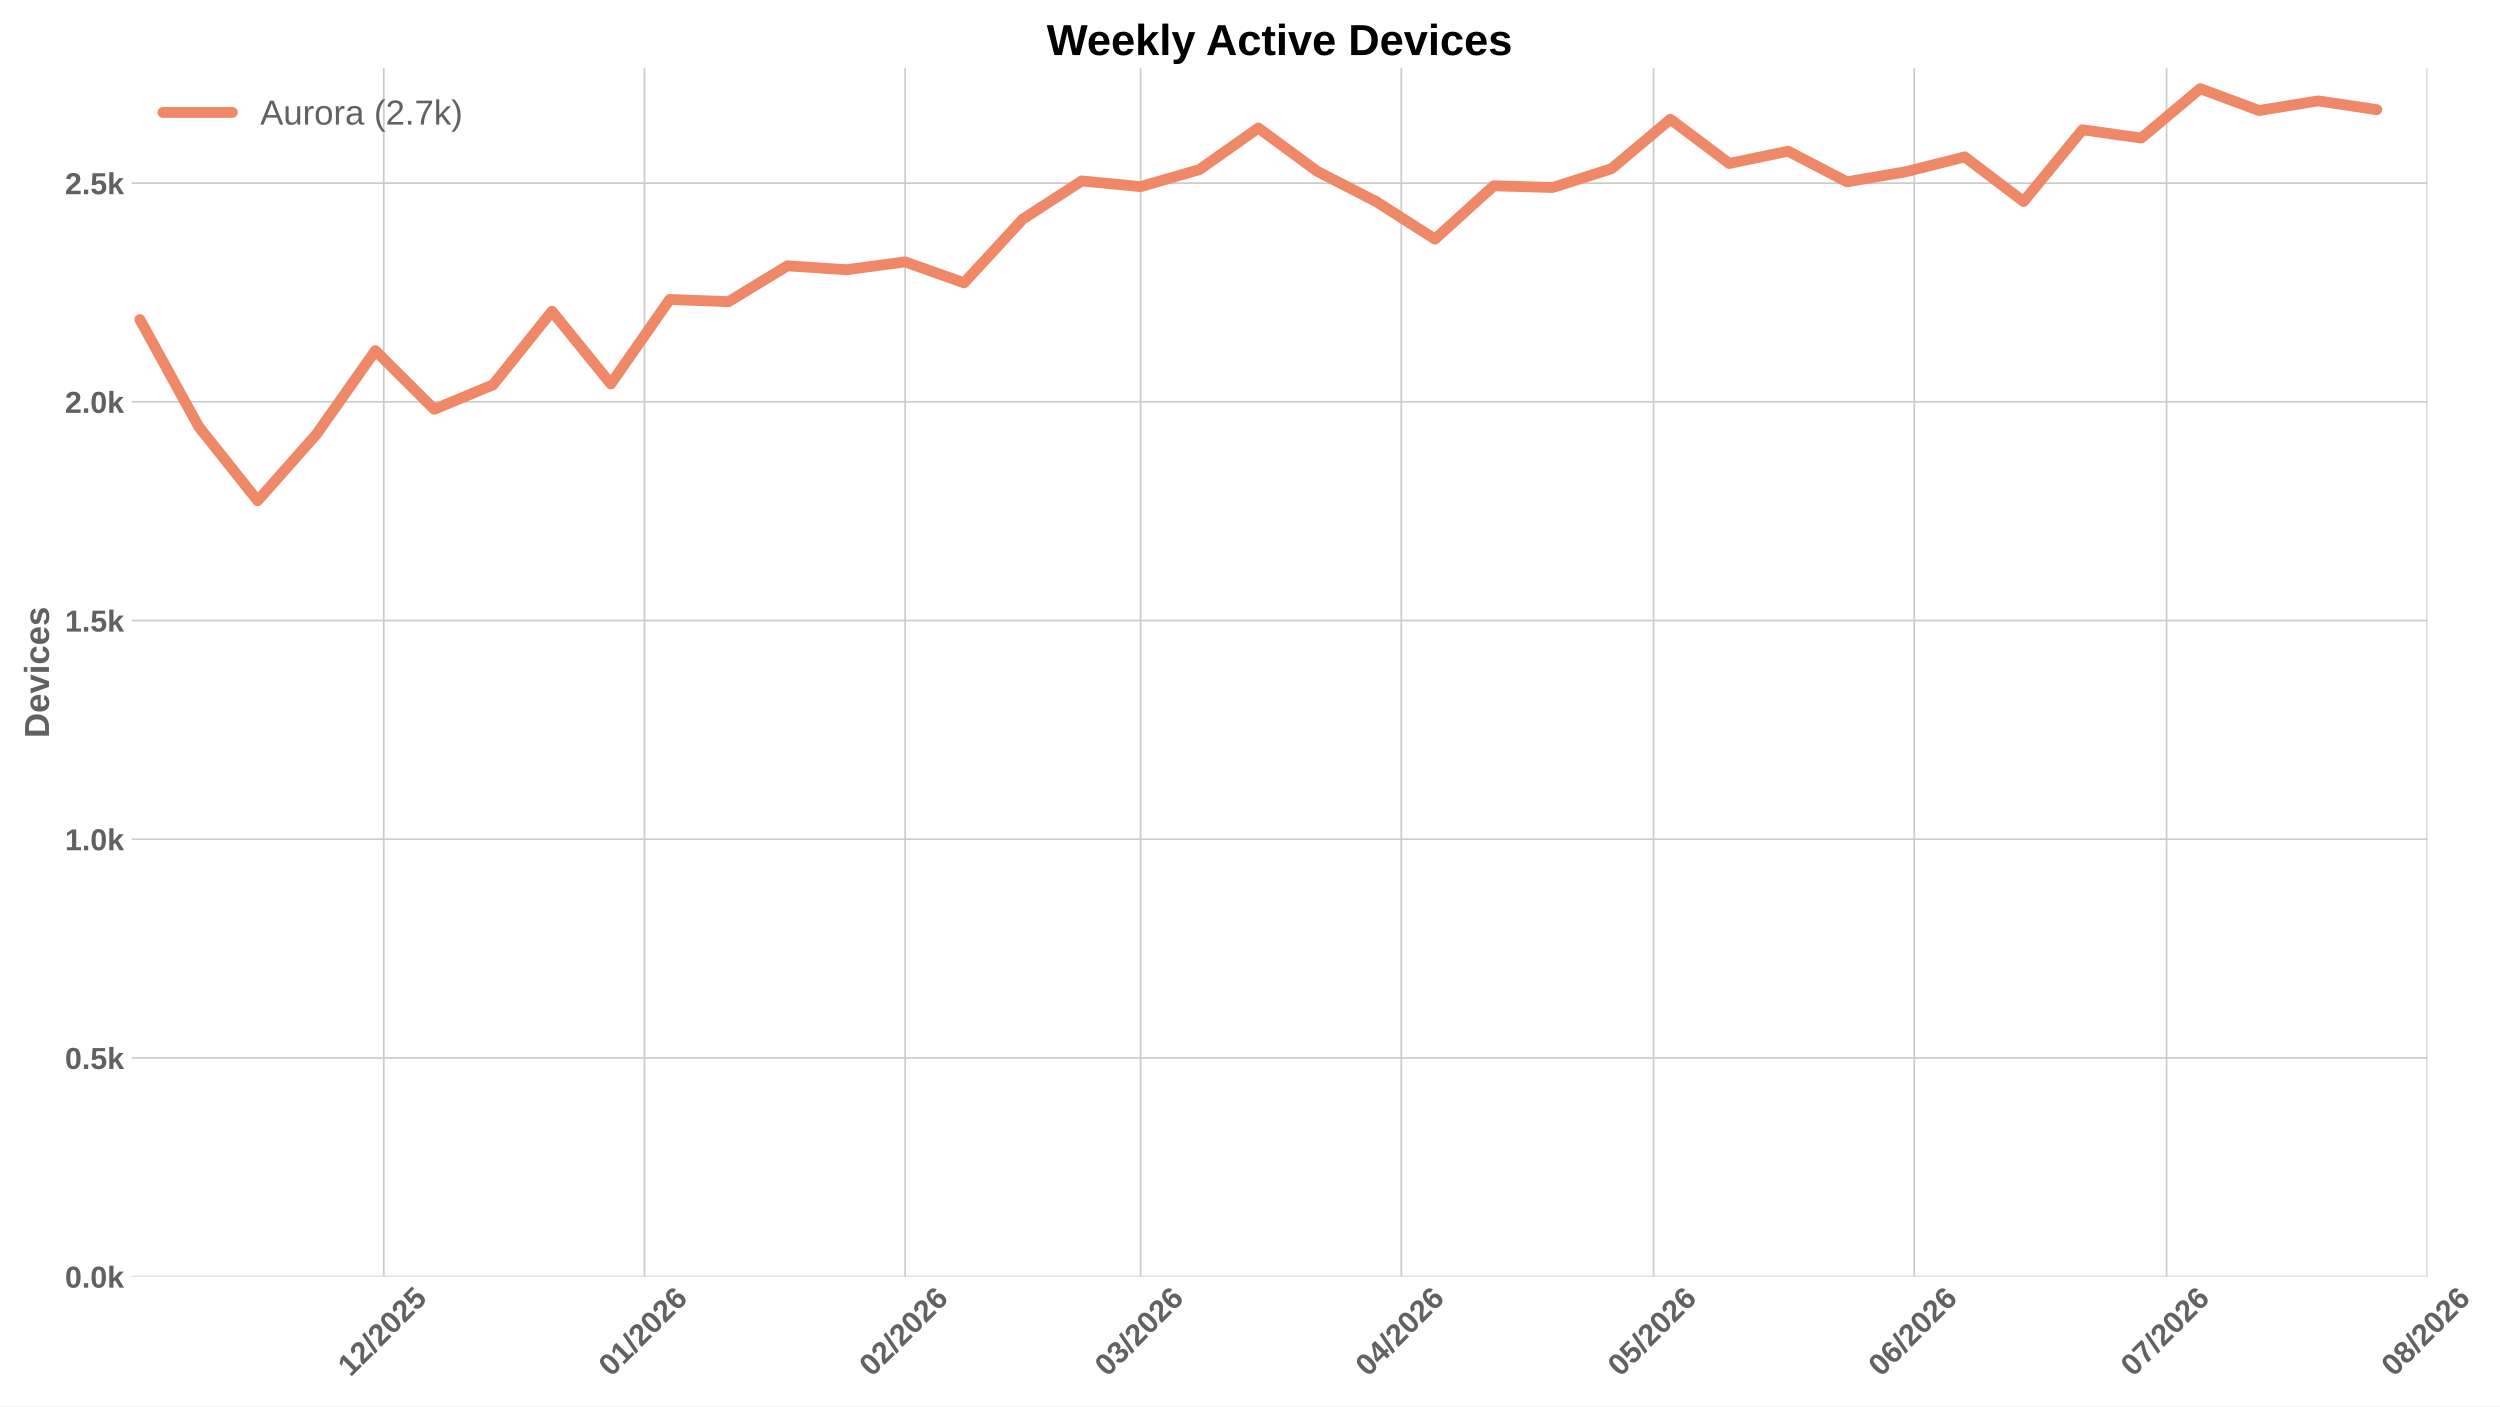
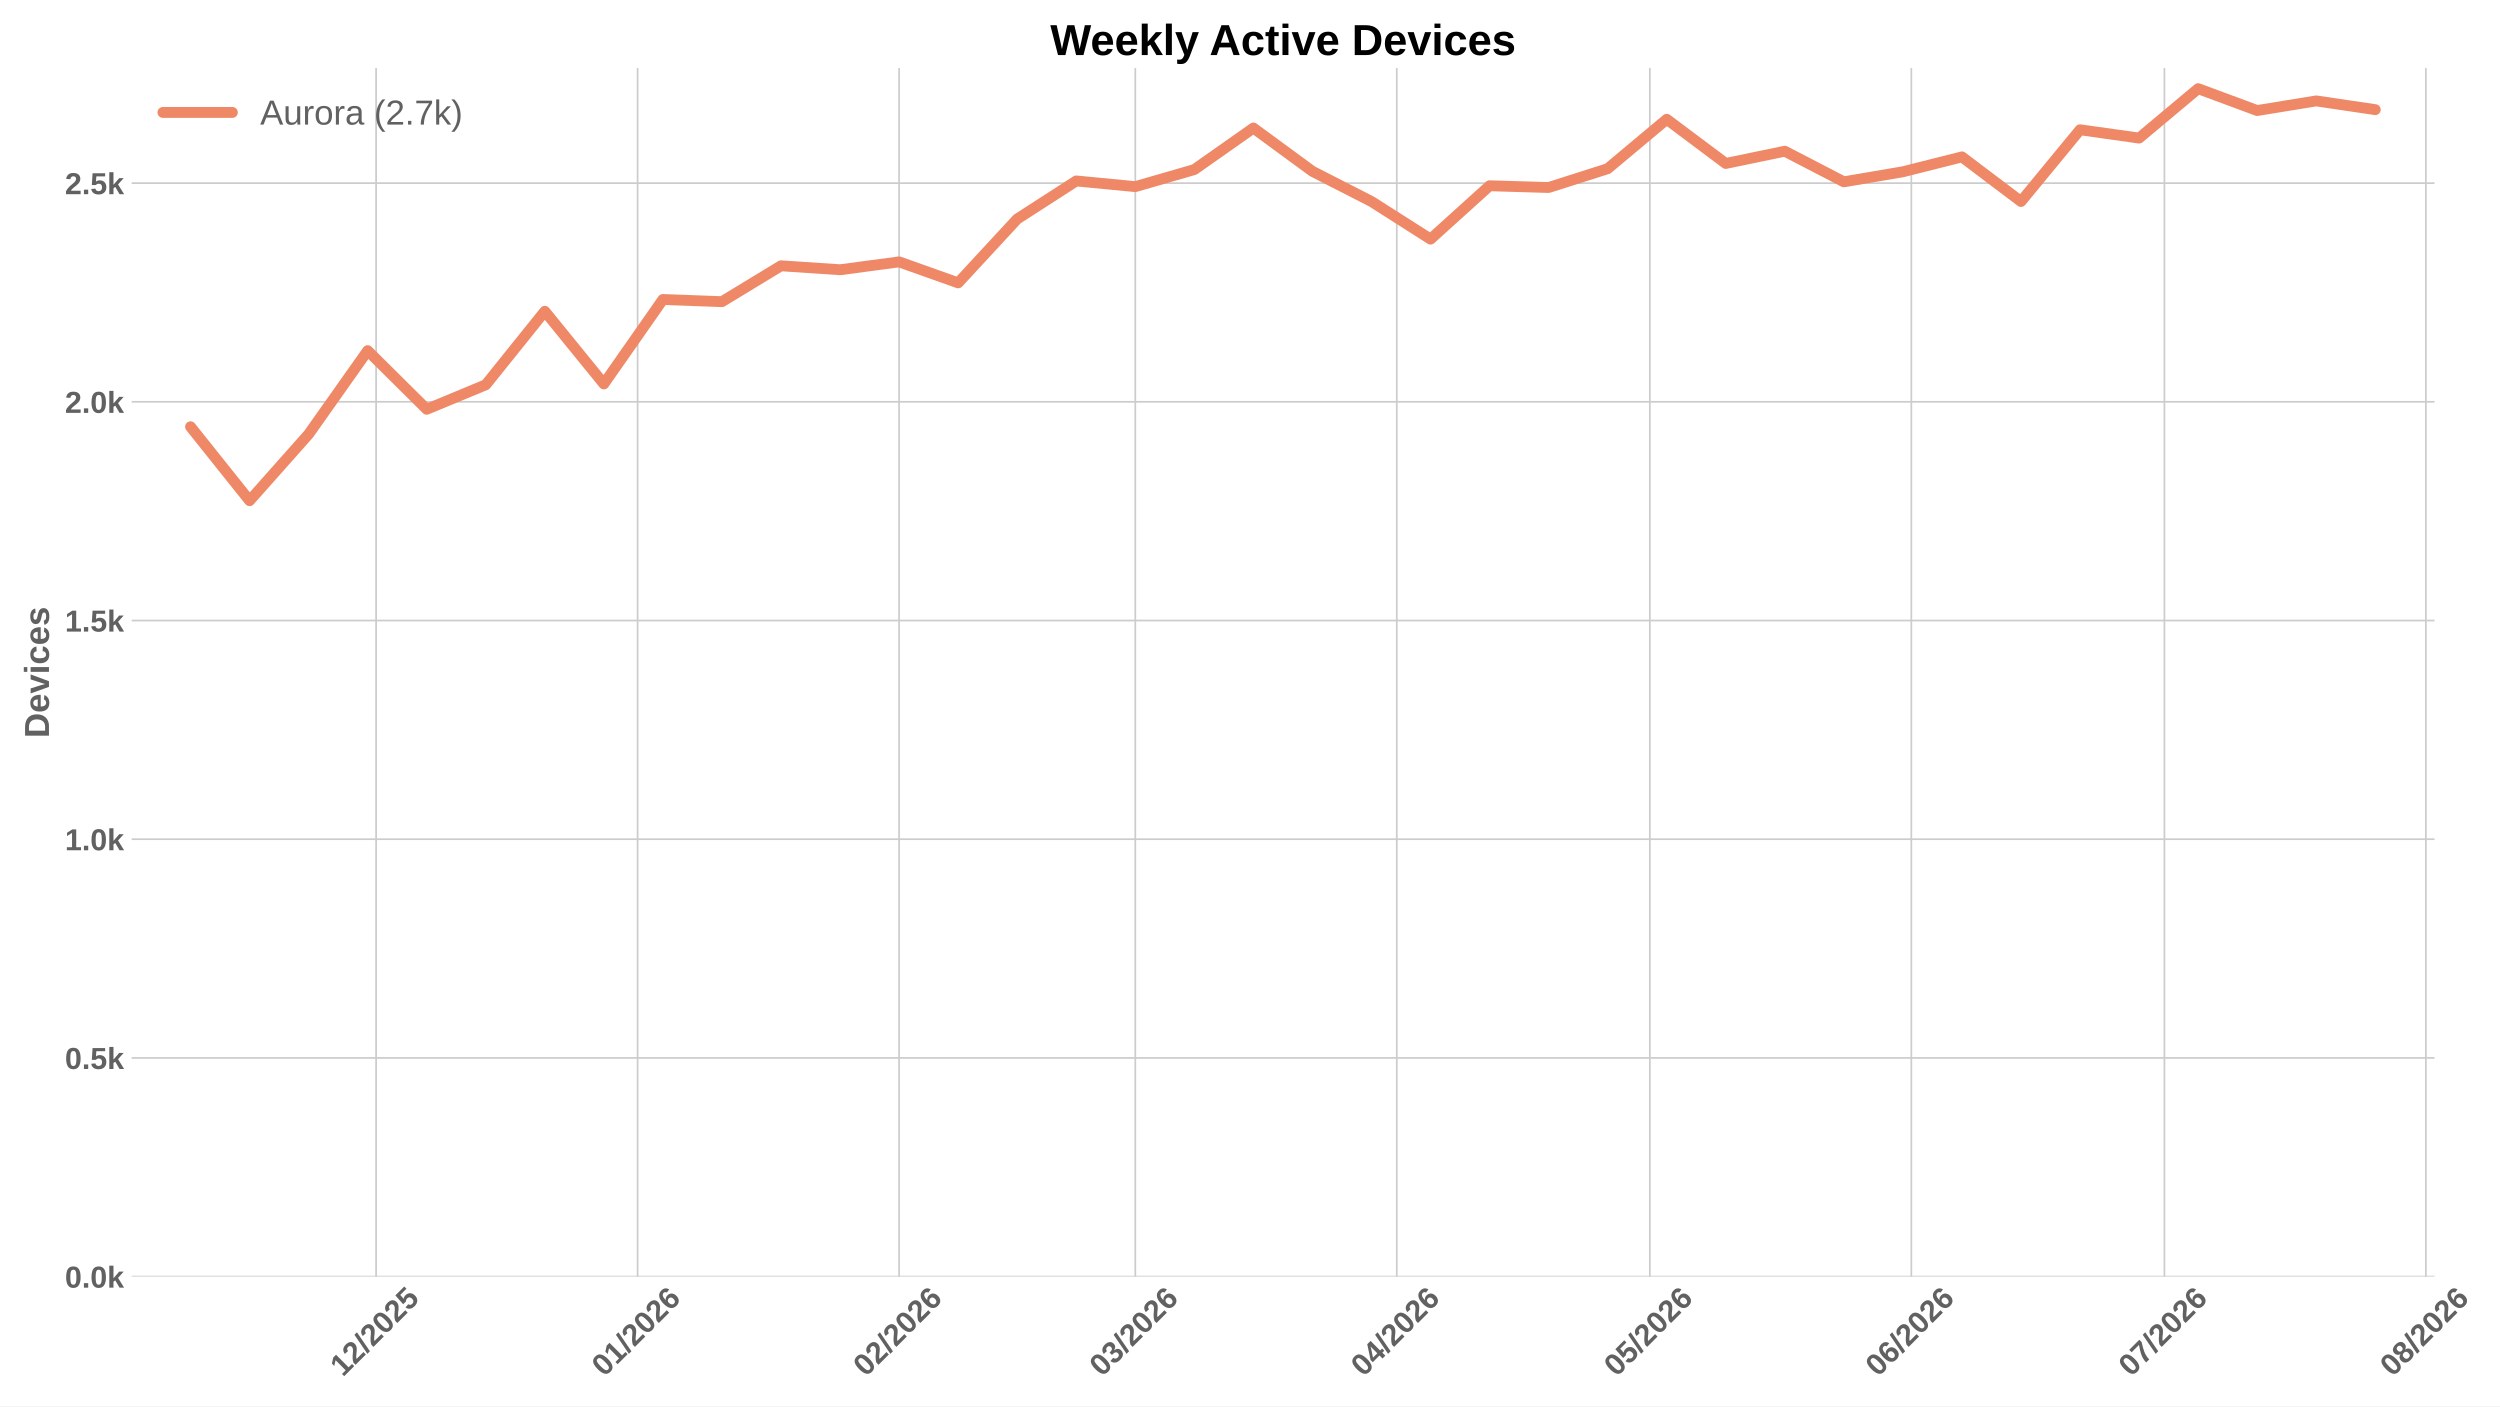
<svg xmlns="http://www.w3.org/2000/svg" xmlns:xlink="http://www.w3.org/1999/xlink" width="1152pt" height="648pt" viewBox="0 0 1152 648" version="1.1">
  <defs>
    <style type="text/css">*{stroke-linejoin: round; stroke-linecap: butt}</style>
  </defs>
  <g id="figure_1">
    <g id="patch_1">
      <path d="M 0 648  L 1152 648  L 1152 0  L 0 0  z " style="fill: #ffffff" />
    </g>
    <g id="axes_1">
      <g id="patch_2">
-         <path d="M 60.676 588.262  L 1118.549 588.262  L 1118.549 31.361  L 60.676 31.361  z " style="fill: #ffffff" />
+         <path d="M 60.676 588.262  L 1121.825 588.262  L 1121.825 31.361  L 60.676 31.361  z " style="fill: #ffffff" />
      </g>
      <g id="matplotlib.axis_1">
        <g id="xtick_1">
          <g id="line2d_1">
-             <path d="M 176.845 588.262  L 176.845 31.361  " clip-path="url(#p2801d679ed)" style="fill: none; stroke: #cccccc; stroke-width: 0.8; stroke-linecap: round" />
+             <path d="M 173.311 588.262  L 173.311 31.361  " clip-path="url(#p7888159bcd)" style="fill: none; stroke: #cccccc; stroke-width: 0.8; stroke-linecap: round" />
          </g>
          <g id="line2d_2" />
          <g id="text_1">
-             <g style="fill: #616161" transform="translate(161.5171 634.7498) rotate(-45) scale(0.14 -0.14)">
+             <g style="fill: #616161" transform="translate(157.9829 634.7498) rotate(-45) scale(0.14 -0.14)">
              <defs>
                <path id="LiberationSans-Bold-14" d="M 403 0  L 403 653  L 1494 653  L 1494 3656  L 438 2997  L 438 3688  L 1541 4403  L 2372 4403  L 2372 653  L 3381 653  L 3381 0  L 403 0  z " transform="scale(0.015625)" />
                <path id="LiberationSans-Bold-15" d="M 222 0  L 222 609  Q 394 988 711 1347  Q 1028 1706 1509 2097  Q 1972 2472 2158 2715  Q 2344 2959 2344 3194  Q 2344 3769 1766 3769  Q 1484 3769 1336 3617  Q 1188 3466 1144 3163  L 259 3213  Q 334 3825 717 4147  Q 1100 4469 1759 4469  Q 2472 4469 2853 4144  Q 3234 3819 3234 3231  Q 3234 2922 3112 2672  Q 2991 2422 2800 2211  Q 2609 2000 2376 1815  Q 2144 1631 1925 1456  Q 1706 1281 1526 1103  Q 1347 925 1259 722  L 3303 722  L 3303 0  L 222 0  z " transform="scale(0.015625)" />
                <path id="LiberationSans-Bold-12" d="M 63 -128  L 972 4638  L 1716 4638  L 822 -128  L 63 -128  z " transform="scale(0.015625)" />
                <path id="LiberationSans-Bold-13" d="M 3297 2203  Q 3297 1088 2914 512  Q 2531 -63 1766 -63  Q 253 -63 253 2203  Q 253 2994 418 3494  Q 584 3994 915 4231  Q 1247 4469 1791 4469  Q 2572 4469 2934 3903  Q 3297 3338 3297 2203  z M 2416 2203  Q 2416 2813 2356 3150  Q 2297 3488 2165 3634  Q 2034 3781 1784 3781  Q 1519 3781 1383 3632  Q 1247 3484 1189 3148  Q 1131 2813 1131 2203  Q 1131 1600 1192 1261  Q 1253 922 1386 775  Q 1519 628 1772 628  Q 2022 628 2158 783  Q 2294 938 2355 1278  Q 2416 1619 2416 2203  z " transform="scale(0.015625)" />
                <path id="LiberationSans-Bold-18" d="M 3381 1466  Q 3381 766 2945 351  Q 2509 -63 1750 -63  Q 1088 -63 689 235  Q 291 534 197 1100  L 1075 1172  Q 1144 891 1319 762  Q 1494 634 1759 634  Q 2088 634 2283 843  Q 2478 1053 2478 1447  Q 2478 1794 2293 2001  Q 2109 2209 1778 2209  Q 1413 2209 1181 1925  L 325 1925  L 478 4403  L 3125 4403  L 3125 3750  L 1275 3750  L 1203 2638  Q 1522 2919 2000 2919  Q 2628 2919 3004 2528  Q 3381 2138 3381 1466  z " transform="scale(0.015625)" />
              </defs>
              <use xlink:href="#LiberationSans-Bold-14" />
              <use xlink:href="#LiberationSans-Bold-15" transform="translate(55.60938 0)" />
              <use xlink:href="#LiberationSans-Bold-12" transform="translate(111.2188 0)" />
              <use xlink:href="#LiberationSans-Bold-15" transform="translate(139 0)" />
              <use xlink:href="#LiberationSans-Bold-13" transform="translate(194.6094 0)" />
              <use xlink:href="#LiberationSans-Bold-15" transform="translate(250.2188 0)" />
              <use xlink:href="#LiberationSans-Bold-18" transform="translate(305.8281 0)" />
            </g>
          </g>
        </g>
        <g id="xtick_2">
          <g id="line2d_3">
-             <path d="M 296.97 588.262  L 296.97 31.361  " clip-path="url(#p2801d679ed)" style="fill: none; stroke: #cccccc; stroke-width: 0.8; stroke-linecap: round" />
+             <path d="M 293.808 588.262  L 293.808 31.361  " clip-path="url(#p7888159bcd)" style="fill: none; stroke: #cccccc; stroke-width: 0.8; stroke-linecap: round" />
          </g>
          <g id="line2d_4" />
          <g id="text_2">
-             <g style="fill: #616161" transform="translate(281.6419 634.7498) rotate(-45) scale(0.14 -0.14)">
+             <g style="fill: #616161" transform="translate(278.4797 634.7498) rotate(-45) scale(0.14 -0.14)">
              <defs>
                <path id="LiberationSans-Bold-19" d="M 3328 1441  Q 3328 738 2934 337  Q 2541 -63 1847 -63  Q 1069 -63 651 482  Q 234 1028 234 2100  Q 234 3278 657 3873  Q 1081 4469 1869 4469  Q 2428 4469 2751 4222  Q 3075 3975 3209 3456  L 2381 3341  Q 2263 3775 1850 3775  Q 1497 3775 1295 3422  Q 1094 3069 1094 2350  Q 1234 2584 1484 2709  Q 1734 2834 2050 2834  Q 2641 2834 2984 2459  Q 3328 2084 3328 1441  z M 2447 1416  Q 2447 1791 2273 1989  Q 2100 2188 1797 2188  Q 1506 2188 1331 2002  Q 1156 1816 1156 1509  Q 1156 1125 1339 873  Q 1522 622 1819 622  Q 2116 622 2281 833  Q 2447 1044 2447 1416  z " transform="scale(0.015625)" />
              </defs>
              <use xlink:href="#LiberationSans-Bold-13" />
              <use xlink:href="#LiberationSans-Bold-14" transform="translate(55.60938 0)" />
              <use xlink:href="#LiberationSans-Bold-12" transform="translate(111.2188 0)" />
              <use xlink:href="#LiberationSans-Bold-15" transform="translate(139 0)" />
              <use xlink:href="#LiberationSans-Bold-13" transform="translate(194.6094 0)" />
              <use xlink:href="#LiberationSans-Bold-15" transform="translate(250.2188 0)" />
              <use xlink:href="#LiberationSans-Bold-19" transform="translate(305.8281 0)" />
            </g>
          </g>
        </g>
        <g id="xtick_3">
          <g id="line2d_5">
-             <path d="M 417.095 588.262  L 417.095 31.361  " clip-path="url(#p2801d679ed)" style="fill: none; stroke: #cccccc; stroke-width: 0.8; stroke-linecap: round" />
+             <path d="M 414.305 588.262  L 414.305 31.361  " clip-path="url(#p7888159bcd)" style="fill: none; stroke: #cccccc; stroke-width: 0.8; stroke-linecap: round" />
          </g>
          <g id="line2d_6" />
          <g id="text_3">
-             <g style="fill: #616161" transform="translate(401.7667 634.7498) rotate(-45) scale(0.14 -0.14)">
+             <g style="fill: #616161" transform="translate(398.9765 634.7498) rotate(-45) scale(0.14 -0.14)">
              <use xlink:href="#LiberationSans-Bold-13" />
              <use xlink:href="#LiberationSans-Bold-15" transform="translate(55.60938 0)" />
              <use xlink:href="#LiberationSans-Bold-12" transform="translate(111.2188 0)" />
              <use xlink:href="#LiberationSans-Bold-15" transform="translate(139 0)" />
              <use xlink:href="#LiberationSans-Bold-13" transform="translate(194.6094 0)" />
              <use xlink:href="#LiberationSans-Bold-15" transform="translate(250.2188 0)" />
              <use xlink:href="#LiberationSans-Bold-19" transform="translate(305.8281 0)" />
            </g>
          </g>
        </g>
        <g id="xtick_4">
          <g id="line2d_7">
-             <path d="M 525.595 588.262  L 525.595 31.361  " clip-path="url(#p2801d679ed)" style="fill: none; stroke: #cccccc; stroke-width: 0.8; stroke-linecap: round" />
+             <path d="M 523.141 588.262  L 523.141 31.361  " clip-path="url(#p7888159bcd)" style="fill: none; stroke: #cccccc; stroke-width: 0.8; stroke-linecap: round" />
          </g>
          <g id="line2d_8" />
          <g id="text_4">
-             <g style="fill: #616161" transform="translate(510.2665 634.7498) rotate(-45) scale(0.14 -0.14)">
+             <g style="fill: #616161" transform="translate(507.8123 634.7498) rotate(-45) scale(0.14 -0.14)">
              <defs>
                <path id="LiberationSans-Bold-16" d="M 3328 1222  Q 3328 603 2922 265  Q 2516 -72 1766 -72  Q 1056 -72 637 254  Q 219 581 147 1197  L 1041 1275  Q 1125 641 1763 641  Q 2078 641 2253 797  Q 2428 953 2428 1275  Q 2428 1569 2215 1725  Q 2003 1881 1584 1881  L 1278 1881  L 1278 2591  L 1566 2591  Q 1944 2591 2134 2745  Q 2325 2900 2325 3188  Q 2325 3459 2173 3614  Q 2022 3769 1731 3769  Q 1459 3769 1292 3619  Q 1125 3469 1100 3194  L 222 3256  Q 291 3825 694 4147  Q 1097 4469 1747 4469  Q 2438 4469 2827 4158  Q 3216 3847 3216 3297  Q 3216 2884 2973 2618  Q 2731 2353 2275 2266  L 2275 2253  Q 2781 2194 3054 1920  Q 3328 1647 3328 1222  z " transform="scale(0.015625)" />
              </defs>
              <use xlink:href="#LiberationSans-Bold-13" />
              <use xlink:href="#LiberationSans-Bold-16" transform="translate(55.60938 0)" />
              <use xlink:href="#LiberationSans-Bold-12" transform="translate(111.2188 0)" />
              <use xlink:href="#LiberationSans-Bold-15" transform="translate(139 0)" />
              <use xlink:href="#LiberationSans-Bold-13" transform="translate(194.6094 0)" />
              <use xlink:href="#LiberationSans-Bold-15" transform="translate(250.2188 0)" />
              <use xlink:href="#LiberationSans-Bold-19" transform="translate(305.8281 0)" />
            </g>
          </g>
        </g>
        <g id="xtick_5">
          <g id="line2d_9">
-             <path d="M 645.72 588.262  L 645.72 31.361  " clip-path="url(#p2801d679ed)" style="fill: none; stroke: #cccccc; stroke-width: 0.8; stroke-linecap: round" />
+             <path d="M 643.637 588.262  L 643.637 31.361  " clip-path="url(#p7888159bcd)" style="fill: none; stroke: #cccccc; stroke-width: 0.8; stroke-linecap: round" />
          </g>
          <g id="line2d_10" />
          <g id="text_5">
-             <g style="fill: #616161" transform="translate(630.3912 634.7498) rotate(-45) scale(0.14 -0.14)">
+             <g style="fill: #616161" transform="translate(628.3091 634.7498) rotate(-45) scale(0.14 -0.14)">
              <defs>
                <path id="LiberationSans-Bold-17" d="M 2938 897  L 2938 0  L 2100 0  L 2100 897  L 97 897  L 97 1556  L 1956 4403  L 2938 4403  L 2938 1550  L 3525 1550  L 3525 897  L 2938 897  z M 2100 2991  Q 2100 3159 2111 3356  Q 2122 3553 2128 3609  Q 2047 3434 1834 3103  L 813 1550  L 2100 1550  L 2100 2991  z " transform="scale(0.015625)" />
              </defs>
              <use xlink:href="#LiberationSans-Bold-13" />
              <use xlink:href="#LiberationSans-Bold-17" transform="translate(55.60938 0)" />
              <use xlink:href="#LiberationSans-Bold-12" transform="translate(111.2188 0)" />
              <use xlink:href="#LiberationSans-Bold-15" transform="translate(139 0)" />
              <use xlink:href="#LiberationSans-Bold-13" transform="translate(194.6094 0)" />
              <use xlink:href="#LiberationSans-Bold-15" transform="translate(250.2188 0)" />
              <use xlink:href="#LiberationSans-Bold-19" transform="translate(305.8281 0)" />
            </g>
          </g>
        </g>
        <g id="xtick_6">
          <g id="line2d_11">
-             <path d="M 761.969 588.262  L 761.969 31.361  " clip-path="url(#p2801d679ed)" style="fill: none; stroke: #cccccc; stroke-width: 0.8; stroke-linecap: round" />
+             <path d="M 760.247 588.262  L 760.247 31.361  " clip-path="url(#p7888159bcd)" style="fill: none; stroke: #cccccc; stroke-width: 0.8; stroke-linecap: round" />
          </g>
          <g id="line2d_12" />
          <g id="text_6">
-             <g style="fill: #616161" transform="translate(746.641 634.7498) rotate(-45) scale(0.14 -0.14)">
+             <g style="fill: #616161" transform="translate(744.9189 634.7498) rotate(-45) scale(0.14 -0.14)">
              <use xlink:href="#LiberationSans-Bold-13" />
              <use xlink:href="#LiberationSans-Bold-18" transform="translate(55.60938 0)" />
              <use xlink:href="#LiberationSans-Bold-12" transform="translate(111.2188 0)" />
              <use xlink:href="#LiberationSans-Bold-15" transform="translate(139 0)" />
              <use xlink:href="#LiberationSans-Bold-13" transform="translate(194.6094 0)" />
              <use xlink:href="#LiberationSans-Bold-15" transform="translate(250.2188 0)" />
              <use xlink:href="#LiberationSans-Bold-19" transform="translate(305.8281 0)" />
            </g>
          </g>
        </g>
        <g id="xtick_7">
          <g id="line2d_13">
-             <path d="M 882.094 588.262  L 882.094 31.361  " clip-path="url(#p2801d679ed)" style="fill: none; stroke: #cccccc; stroke-width: 0.8; stroke-linecap: round" />
+             <path d="M 880.744 588.262  L 880.744 31.361  " clip-path="url(#p7888159bcd)" style="fill: none; stroke: #cccccc; stroke-width: 0.8; stroke-linecap: round" />
          </g>
          <g id="line2d_14" />
          <g id="text_7">
-             <g style="fill: #616161" transform="translate(866.7658 634.7498) rotate(-45) scale(0.14 -0.14)">
+             <g style="fill: #616161" transform="translate(865.4157 634.7498) rotate(-45) scale(0.14 -0.14)">
              <use xlink:href="#LiberationSans-Bold-13" />
              <use xlink:href="#LiberationSans-Bold-19" transform="translate(55.60938 0)" />
              <use xlink:href="#LiberationSans-Bold-12" transform="translate(111.2188 0)" />
              <use xlink:href="#LiberationSans-Bold-15" transform="translate(139 0)" />
              <use xlink:href="#LiberationSans-Bold-13" transform="translate(194.6094 0)" />
              <use xlink:href="#LiberationSans-Bold-15" transform="translate(250.2188 0)" />
              <use xlink:href="#LiberationSans-Bold-19" transform="translate(305.8281 0)" />
            </g>
          </g>
        </g>
        <g id="xtick_8">
          <g id="line2d_15">
-             <path d="M 998.344 588.262  L 998.344 31.361  " clip-path="url(#p2801d679ed)" style="fill: none; stroke: #cccccc; stroke-width: 0.8; stroke-linecap: round" />
+             <path d="M 997.354 588.262  L 997.354 31.361  " clip-path="url(#p7888159bcd)" style="fill: none; stroke: #cccccc; stroke-width: 0.8; stroke-linecap: round" />
          </g>
          <g id="line2d_16" />
          <g id="text_8">
-             <g style="fill: #616161" transform="translate(983.0155 634.7498) rotate(-45) scale(0.14 -0.14)">
+             <g style="fill: #616161" transform="translate(982.0255 634.7498) rotate(-45) scale(0.14 -0.14)">
              <defs>
                <path id="LiberationSans-Bold-1a" d="M 3278 3706  Q 2981 3238 2717 2797  Q 2453 2356 2256 1911  Q 2059 1466 1945 995  Q 1831 525 1831 0  L 916 0  Q 916 550 1059 1064  Q 1203 1578 1475 2111  Q 1747 2644 2463 3681  L 275 3681  L 275 4403  L 3278 4403  L 3278 3706  z " transform="scale(0.015625)" />
              </defs>
              <use xlink:href="#LiberationSans-Bold-13" />
              <use xlink:href="#LiberationSans-Bold-1a" transform="translate(55.60938 0)" />
              <use xlink:href="#LiberationSans-Bold-12" transform="translate(111.2188 0)" />
              <use xlink:href="#LiberationSans-Bold-15" transform="translate(139 0)" />
              <use xlink:href="#LiberationSans-Bold-13" transform="translate(194.6094 0)" />
              <use xlink:href="#LiberationSans-Bold-15" transform="translate(250.2188 0)" />
              <use xlink:href="#LiberationSans-Bold-19" transform="translate(305.8281 0)" />
            </g>
          </g>
        </g>
        <g id="xtick_9">
          <g id="line2d_17">
-             <path d="M 1118.469 588.262  L 1118.469 31.361  " clip-path="url(#p2801d679ed)" style="fill: none; stroke: #cccccc; stroke-width: 0.8; stroke-linecap: round" />
+             <path d="M 1117.851 588.262  L 1117.851 31.361  " clip-path="url(#p7888159bcd)" style="fill: none; stroke: #cccccc; stroke-width: 0.8; stroke-linecap: round" />
          </g>
          <g id="line2d_18" />
          <g id="text_9">
-             <g style="fill: #616161" transform="translate(1103.14 634.7498) rotate(-45) scale(0.14 -0.14)">
+             <g style="fill: #616161" transform="translate(1102.522 634.7498) rotate(-45) scale(0.14 -0.14)">
              <defs>
                <path id="LiberationSans-Bold-1b" d="M 3363 1241  Q 3363 622 2953 279  Q 2544 -63 1784 -63  Q 1031 -63 617 278  Q 203 619 203 1234  Q 203 1656 447 1945  Q 691 2234 1100 2303  L 1100 2316  Q 744 2394 525 2669  Q 306 2944 306 3303  Q 306 3844 689 4156  Q 1072 4469 1772 4469  Q 2488 4469 2870 4164  Q 3253 3859 3253 3297  Q 3253 2938 3036 2666  Q 2819 2394 2453 2322  L 2453 2309  Q 2878 2241 3120 1961  Q 3363 1681 3363 1241  z M 2350 3250  Q 2350 3563 2206 3708  Q 2063 3853 1772 3853  Q 1203 3853 1203 3250  Q 1203 2619 1778 2619  Q 2066 2619 2208 2766  Q 2350 2913 2350 3250  z M 2453 1313  Q 2453 2003 1766 2003  Q 1447 2003 1276 1822  Q 1106 1641 1106 1300  Q 1106 913 1275 734  Q 1444 556 1791 556  Q 2131 556 2292 734  Q 2453 913 2453 1313  z " transform="scale(0.015625)" />
              </defs>
              <use xlink:href="#LiberationSans-Bold-13" />
              <use xlink:href="#LiberationSans-Bold-1b" transform="translate(55.60938 0)" />
              <use xlink:href="#LiberationSans-Bold-12" transform="translate(111.2188 0)" />
              <use xlink:href="#LiberationSans-Bold-15" transform="translate(139 0)" />
              <use xlink:href="#LiberationSans-Bold-13" transform="translate(194.6094 0)" />
              <use xlink:href="#LiberationSans-Bold-15" transform="translate(250.2188 0)" />
              <use xlink:href="#LiberationSans-Bold-19" transform="translate(305.8281 0)" />
            </g>
          </g>
        </g>
      </g>
      <g id="matplotlib.axis_2">
        <g id="ytick_1">
          <g id="line2d_19">
-             <path d="M 60.676 588.262  L 1118.549 588.262  " clip-path="url(#p2801d679ed)" style="fill: none; stroke: #cccccc; stroke-width: 0.8; stroke-linecap: round" />
+             <path d="M 60.676 588.262  L 1121.825 588.262  " clip-path="url(#p7888159bcd)" style="fill: none; stroke: #cccccc; stroke-width: 0.8; stroke-linecap: round" />
          </g>
          <g id="line2d_20" />
          <g id="text_10">
            <g style="fill: #616161" transform="translate(29.93031 593.3584) scale(0.14 -0.14)">
              <defs>
                <path id="LiberationSans-Bold-11" d="M 434 0  L 434 953  L 1338 953  L 1338 0  L 434 0  z " transform="scale(0.015625)" />
                <path id="LiberationSans-Bold-4e" d="M 2606 0  L 1703 1531  L 1325 1269  L 1325 0  L 447 0  L 447 4638  L 1325 4638  L 1325 1981  L 2531 3381  L 3475 3381  L 2288 2063  L 3566 0  L 2606 0  z " transform="scale(0.015625)" />
              </defs>
              <use xlink:href="#LiberationSans-Bold-13" />
              <use xlink:href="#LiberationSans-Bold-11" transform="translate(55.60938 0)" />
              <use xlink:href="#LiberationSans-Bold-13" transform="translate(83.39062 0)" />
              <use xlink:href="#LiberationSans-Bold-4e" transform="translate(139 0)" />
            </g>
          </g>
        </g>
        <g id="ytick_2">
          <g id="line2d_21">
-             <path d="M 60.676 487.487  L 1118.549 487.487  " clip-path="url(#p2801d679ed)" style="fill: none; stroke: #cccccc; stroke-width: 0.8; stroke-linecap: round" />
+             <path d="M 60.676 487.487  L 1121.825 487.487  " clip-path="url(#p7888159bcd)" style="fill: none; stroke: #cccccc; stroke-width: 0.8; stroke-linecap: round" />
          </g>
          <g id="line2d_22" />
          <g id="text_11">
            <g style="fill: #616161" transform="translate(29.93031 492.5836) scale(0.14 -0.14)">
              <use xlink:href="#LiberationSans-Bold-13" />
              <use xlink:href="#LiberationSans-Bold-11" transform="translate(55.60938 0)" />
              <use xlink:href="#LiberationSans-Bold-18" transform="translate(83.39062 0)" />
              <use xlink:href="#LiberationSans-Bold-4e" transform="translate(139 0)" />
            </g>
          </g>
        </g>
        <g id="ytick_3">
          <g id="line2d_23">
-             <path d="M 60.676 386.713  L 1118.549 386.713  " clip-path="url(#p2801d679ed)" style="fill: none; stroke: #cccccc; stroke-width: 0.8; stroke-linecap: round" />
+             <path d="M 60.676 386.713  L 1121.825 386.713  " clip-path="url(#p7888159bcd)" style="fill: none; stroke: #cccccc; stroke-width: 0.8; stroke-linecap: round" />
          </g>
          <g id="line2d_24" />
          <g id="text_12">
            <g style="fill: #616161" transform="translate(29.93031 391.8088) scale(0.14 -0.14)">
              <use xlink:href="#LiberationSans-Bold-14" />
              <use xlink:href="#LiberationSans-Bold-11" transform="translate(55.60938 0)" />
              <use xlink:href="#LiberationSans-Bold-13" transform="translate(83.39062 0)" />
              <use xlink:href="#LiberationSans-Bold-4e" transform="translate(139 0)" />
            </g>
          </g>
        </g>
        <g id="ytick_4">
          <g id="line2d_25">
-             <path d="M 60.676 285.938  L 1118.549 285.938  " clip-path="url(#p2801d679ed)" style="fill: none; stroke: #cccccc; stroke-width: 0.8; stroke-linecap: round" />
+             <path d="M 60.676 285.938  L 1121.825 285.938  " clip-path="url(#p7888159bcd)" style="fill: none; stroke: #cccccc; stroke-width: 0.8; stroke-linecap: round" />
          </g>
          <g id="line2d_26" />
          <g id="text_13">
            <g style="fill: #616161" transform="translate(29.93031 291.034) scale(0.14 -0.14)">
              <use xlink:href="#LiberationSans-Bold-14" />
              <use xlink:href="#LiberationSans-Bold-11" transform="translate(55.60938 0)" />
              <use xlink:href="#LiberationSans-Bold-18" transform="translate(83.39062 0)" />
              <use xlink:href="#LiberationSans-Bold-4e" transform="translate(139 0)" />
            </g>
          </g>
        </g>
        <g id="ytick_5">
          <g id="line2d_27">
-             <path d="M 60.676 185.163  L 1118.549 185.163  " clip-path="url(#p2801d679ed)" style="fill: none; stroke: #cccccc; stroke-width: 0.8; stroke-linecap: round" />
+             <path d="M 60.676 185.163  L 1121.825 185.163  " clip-path="url(#p7888159bcd)" style="fill: none; stroke: #cccccc; stroke-width: 0.8; stroke-linecap: round" />
          </g>
          <g id="line2d_28" />
          <g id="text_14">
            <g style="fill: #616161" transform="translate(29.93031 190.2592) scale(0.14 -0.14)">
              <use xlink:href="#LiberationSans-Bold-15" />
              <use xlink:href="#LiberationSans-Bold-11" transform="translate(55.60938 0)" />
              <use xlink:href="#LiberationSans-Bold-13" transform="translate(83.39062 0)" />
              <use xlink:href="#LiberationSans-Bold-4e" transform="translate(139 0)" />
            </g>
          </g>
        </g>
        <g id="ytick_6">
          <g id="line2d_29">
-             <path d="M 60.676 84.388  L 1118.549 84.388  " clip-path="url(#p2801d679ed)" style="fill: none; stroke: #cccccc; stroke-width: 0.8; stroke-linecap: round" />
+             <path d="M 60.676 84.388  L 1121.825 84.388  " clip-path="url(#p7888159bcd)" style="fill: none; stroke: #cccccc; stroke-width: 0.8; stroke-linecap: round" />
          </g>
          <g id="line2d_30" />
          <g id="text_15">
            <g style="fill: #616161" transform="translate(29.93031 89.48444) scale(0.14 -0.14)">
              <use xlink:href="#LiberationSans-Bold-15" />
              <use xlink:href="#LiberationSans-Bold-11" transform="translate(55.60938 0)" />
              <use xlink:href="#LiberationSans-Bold-18" transform="translate(83.39062 0)" />
              <use xlink:href="#LiberationSans-Bold-4e" transform="translate(139 0)" />
            </g>
          </g>
        </g>
        <g id="text_16">
          <g style="fill: #616161" transform="translate(22.56312 340.0552) rotate(-90) scale(0.16 -0.16)">
            <defs>
              <path id="LiberationSans-Bold-27" d="M 4353 2234  Q 4353 1553 4086 1045  Q 3819 538 3330 269  Q 2841 0 2209 0  L 428 0  L 428 4403  L 2022 4403  Q 3134 4403 3743 3842  Q 4353 3281 4353 2234  z M 3425 2234  Q 3425 2944 3056 3317  Q 2688 3691 2003 3691  L 1350 3691  L 1350 713  L 2131 713  Q 2725 713 3075 1122  Q 3425 1531 3425 2234  z " transform="scale(0.015625)" />
              <path id="LiberationSans-Bold-48" d="M 1831 -63  Q 1069 -63 659 389  Q 250 841 250 1706  Q 250 2544 665 2994  Q 1081 3444 1844 3444  Q 2572 3444 2956 2961  Q 3341 2478 3341 1547  L 3341 1522  L 1172 1522  Q 1172 1028 1355 776  Q 1538 525 1875 525  Q 2341 525 2463 928  L 3291 856  Q 2931 -63 1831 -63  z M 1831 2891  Q 1522 2891 1355 2675  Q 1188 2459 1178 2072  L 2491 2072  Q 2466 2481 2294 2686  Q 2122 2891 1831 2891  z " transform="scale(0.015625)" />
              <path id="LiberationSans-Bold-59" d="M 2284 0  L 1234 0  L 25 3381  L 953 3381  L 1544 1491  Q 1591 1334 1766 709  Q 1797 838 1894 1159  Q 1991 1481 2613 3381  L 3531 3381  L 2284 0  z " transform="scale(0.015625)" />
              <path id="LiberationSans-Bold-4c" d="M 447 3991  L 447 4638  L 1325 4638  L 1325 3991  L 447 3991  z M 447 0  L 447 3381  L 1325 3381  L 1325 0  L 447 0  z " transform="scale(0.015625)" />
              <path id="LiberationSans-Bold-46" d="M 1856 -63  Q 1088 -63 669 395  Q 250 853 250 1672  Q 250 2509 672 2976  Q 1094 3444 1869 3444  Q 2466 3444 2856 3144  Q 3247 2844 3347 2316  L 2463 2272  Q 2425 2531 2275 2686  Q 2125 2841 1850 2841  Q 1172 2841 1172 1706  Q 1172 538 1863 538  Q 2113 538 2281 695  Q 2450 853 2491 1166  L 3372 1125  Q 3325 778 3123 506  Q 2922 234 2594 85  Q 2266 -63 1856 -63  z " transform="scale(0.015625)" />
              <path id="LiberationSans-Bold-56" d="M 3297 988  Q 3297 497 2895 217  Q 2494 -63 1784 -63  Q 1088 -63 717 157  Q 347 378 225 844  L 997 959  Q 1063 719 1223 619  Q 1384 519 1784 519  Q 2153 519 2322 612  Q 2491 706 2491 906  Q 2491 1069 2355 1164  Q 2219 1259 1894 1325  Q 1150 1472 890 1598  Q 631 1725 495 1926  Q 359 2128 359 2422  Q 359 2906 732 3176  Q 1106 3447 1791 3447  Q 2394 3447 2761 3212  Q 3128 2978 3219 2534  L 2441 2453  Q 2403 2659 2256 2761  Q 2109 2863 1791 2863  Q 1478 2863 1322 2783  Q 1166 2703 1166 2516  Q 1166 2369 1286 2283  Q 1406 2197 1691 2141  Q 2088 2059 2395 1973  Q 2703 1888 2889 1769  Q 3075 1650 3186 1464  Q 3297 1278 3297 988  z " transform="scale(0.015625)" />
            </defs>
            <use xlink:href="#LiberationSans-Bold-27" />
            <use xlink:href="#LiberationSans-Bold-48" transform="translate(72.21875 0)" />
            <use xlink:href="#LiberationSans-Bold-59" transform="translate(127.8281 0)" />
            <use xlink:href="#LiberationSans-Bold-4c" transform="translate(183.4375 0)" />
            <use xlink:href="#LiberationSans-Bold-46" transform="translate(211.2188 0)" />
            <use xlink:href="#LiberationSans-Bold-48" transform="translate(266.8281 0)" />
            <use xlink:href="#LiberationSans-Bold-56" transform="translate(322.4375 0)" />
          </g>
        </g>
      </g>
      <g id="line2d_31">
-         <path d="M 64.471 147.272  L 91.596 196.651  L 118.721 230.713  L 145.846 200.078  L 172.97 161.582  L 200.095 188.589  L 227.22 177.303  L 254.345 143.442  L 281.47 176.9  L 308.595 138  L 335.72 139.008  L 362.845 122.481  L 389.97 124.295  L 417.095 120.667  L 444.22 130.342  L 471.345 100.915  L 498.47 83.38  L 525.595 86.001  L 552.72 78.14  L 579.845 58.993  L 606.97 78.946  L 634.095 92.853  L 661.22 110.187  L 688.344 85.598  L 715.469 86.404  L 742.594 77.737  L 769.719 54.962  L 796.844 75.319  L 823.969 69.675  L 851.094 83.784  L 878.219 79.148  L 905.344 72.295  L 932.469 92.853  L 959.594 59.799  L 986.719 63.629  L 1013.844 40.854  L 1040.969 50.931  L 1068.094 46.497  L 1095.219 50.528  " clip-path="url(#p2801d679ed)" style="fill: none; stroke: #ee8866; stroke-width: 5; stroke-linecap: round" />
+         <path d="M 87.797 196.651  L 115.006 230.713  L 142.215 200.078  L 169.424 161.582  L 196.633 188.589  L 223.842 177.303  L 251.051 143.442  L 278.26 176.9  L 305.469 138  L 332.678 139.008  L 359.887 122.481  L 387.096 124.295  L 414.305 120.667  L 441.514 130.342  L 468.723 100.915  L 495.932 83.38  L 523.141 86.001  L 550.35 78.14  L 577.559 58.993  L 604.768 78.946  L 631.976 92.853  L 659.185 110.187  L 686.394 85.598  L 713.603 86.404  L 740.812 77.737  L 768.021 54.962  L 795.23 75.319  L 822.439 69.675  L 849.648 83.784  L 876.857 79.148  L 904.066 72.295  L 931.275 92.853  L 958.484 59.799  L 985.693 63.629  L 1012.902 40.854  L 1040.111 50.931  L 1067.32 46.497  L 1094.529 50.528  " clip-path="url(#p7888159bcd)" style="fill: none; stroke: #ee8866; stroke-width: 5; stroke-linecap: round" />
      </g>
      <g id="patch_3">
        <path d="M 60.676 588.262  L 60.676 31.361  " style="fill: none" />
      </g>
      <g id="patch_4">
-         <path d="M 1118.549 588.262  L 1118.549 31.361  " style="fill: none" />
+         <path d="M 1121.825 588.262  L 1121.825 31.361  " style="fill: none" />
      </g>
      <g id="patch_5">
-         <path d="M 60.676 588.262  L 1118.549 588.262  " style="fill: none" />
+         <path d="M 60.676 588.262  L 1121.825 588.262  " style="fill: none" />
      </g>
      <g id="patch_6">
-         <path d="M 60.676 31.361  L 1118.549 31.361  " style="fill: none" />
+         <path d="M 60.676 31.361  L 1121.825 31.361  " style="fill: none" />
      </g>
      <g id="text_17">
-         <g transform="translate(482.3293 25.36055) scale(0.2 -0.2)">
+         <g transform="translate(483.9674 25.36055) scale(0.2 -0.2)">
          <defs>
            <path id="LiberationSans-Bold-3a" d="M 4897 0  L 3803 0  L 3206 2547  Q 3097 2997 3022 3488  Q 2947 3078 2900 2864  Q 2853 2650 2234 0  L 1141 0  L 6 4403  L 941 4403  L 1578 1559  L 1722 872  Q 1809 1306 1892 1701  Q 1975 2097 2516 4403  L 3547 4403  L 4103 2059  Q 4169 1797 4325 872  L 4403 1234  L 4569 1953  L 5100 4403  L 6034 4403  L 4897 0  z " transform="scale(0.015625)" />
            <path id="LiberationSans-Bold-4f" d="M 447 0  L 447 4638  L 1325 4638  L 1325 0  L 447 0  z " transform="scale(0.015625)" />
            <path id="LiberationSans-Bold-5c" d="M 884 -1328  Q 569 -1328 331 -1288  L 331 -663  Q 497 -688 634 -688  Q 822 -688 945 -628  Q 1069 -569 1167 -431  Q 1266 -294 1388 34  L 50 3381  L 978 3381  L 1509 1797  Q 1634 1456 1825 753  L 1903 1050  L 2106 1784  L 2606 3381  L 3525 3381  L 2188 -178  Q 1919 -828 1630 -1078  Q 1341 -1328 884 -1328  z " transform="scale(0.015625)" />
            <path id="LiberationSans-Bold-3" transform="scale(0.015625)" />
            <path id="LiberationSans-Bold-24" d="M 3541 0  L 3150 1125  L 1472 1125  L 1081 0  L 159 0  L 1766 4403  L 2853 4403  L 4453 0  L 3541 0  z M 2309 3725  L 2291 3656  Q 2259 3544 2215 3400  Q 2172 3256 1678 1819  L 2944 1819  L 2509 3084  L 2375 3509  L 2309 3725  z " transform="scale(0.015625)" />
            <path id="LiberationSans-Bold-57" d="M 1313 -56  Q 925 -56 715 155  Q 506 366 506 794  L 506 2788  L 78 2788  L 78 3381  L 550 3381  L 825 4175  L 1375 4175  L 1375 3381  L 2016 3381  L 2016 2788  L 1375 2788  L 1375 1031  Q 1375 784 1469 667  Q 1563 550 1759 550  Q 1863 550 2053 594  L 2053 50  Q 1728 -56 1313 -56  z " transform="scale(0.015625)" />
          </defs>
          <use xlink:href="#LiberationSans-Bold-3a" />
          <use xlink:href="#LiberationSans-Bold-48" transform="translate(92.57812 0)" />
          <use xlink:href="#LiberationSans-Bold-48" transform="translate(148.1875 0)" />
          <use xlink:href="#LiberationSans-Bold-4e" transform="translate(203.7969 0)" />
          <use xlink:href="#LiberationSans-Bold-4f" transform="translate(259.4062 0)" />
          <use xlink:href="#LiberationSans-Bold-5c" transform="translate(287.1875 0)" />
          <use xlink:href="#LiberationSans-Bold-3" transform="translate(342.7969 0)" />
          <use xlink:href="#LiberationSans-Bold-24" transform="translate(366.875 0)" />
          <use xlink:href="#LiberationSans-Bold-46" transform="translate(439.0938 0)" />
          <use xlink:href="#LiberationSans-Bold-57" transform="translate(494.7031 0)" />
          <use xlink:href="#LiberationSans-Bold-4c" transform="translate(528 0)" />
          <use xlink:href="#LiberationSans-Bold-59" transform="translate(555.7812 0)" />
          <use xlink:href="#LiberationSans-Bold-48" transform="translate(611.3906 0)" />
          <use xlink:href="#LiberationSans-Bold-3" transform="translate(667 0)" />
          <use xlink:href="#LiberationSans-Bold-27" transform="translate(694.7812 0)" />
          <use xlink:href="#LiberationSans-Bold-48" transform="translate(767 0)" />
          <use xlink:href="#LiberationSans-Bold-59" transform="translate(822.6094 0)" />
          <use xlink:href="#LiberationSans-Bold-4c" transform="translate(878.2188 0)" />
          <use xlink:href="#LiberationSans-Bold-46" transform="translate(906 0)" />
          <use xlink:href="#LiberationSans-Bold-48" transform="translate(961.6094 0)" />
          <use xlink:href="#LiberationSans-Bold-56" transform="translate(1017.219 0)" />
        </g>
      </g>
      <g id="legend_1">
        <g id="line2d_32">
          <path d="M 75.076 51.809  L 91.076 51.809  L 107.076 51.809  " style="fill: none; stroke: #ee8866; stroke-width: 5; stroke-linecap: round" />
        </g>
        <g id="text_18">
          <g style="fill: #616161" transform="translate(119.8756 57.40898) scale(0.16 -0.16)">
            <defs>
              <path id="LiberationSans-24" d="M 3647 0  L 3144 1288  L 1138 1288  L 631 0  L 13 0  L 1809 4403  L 2488 4403  L 4256 0  L 3647 0  z M 2141 3953  L 2113 3866  Q 2034 3606 1881 3200  L 1319 1753  L 2966 1753  L 2400 3206  Q 2313 3422 2225 3694  L 2141 3953  z " transform="scale(0.015625)" />
              <path id="LiberationSans-58" d="M 981 3381  L 981 1238  Q 981 903 1047 718  Q 1113 534 1256 453  Q 1400 372 1678 372  Q 2084 372 2318 650  Q 2553 928 2553 1422  L 2553 3381  L 3116 3381  L 3116 722  Q 3116 131 3134 0  L 2603 0  Q 2600 16 2597 84  Q 2594 153 2589 242  Q 2584 331 2578 578  L 2569 578  Q 2375 228 2120 82  Q 1866 -63 1488 -63  Q 931 -63 673 214  Q 416 491 416 1128  L 416 3381  L 981 3381  z " transform="scale(0.015625)" />
              <path id="LiberationSans-55" d="M 444 0  L 444 2594  Q 444 2950 425 3381  L 956 3381  Q 981 2806 981 2691  L 994 2691  Q 1128 3125 1303 3284  Q 1478 3444 1797 3444  Q 1909 3444 2025 3413  L 2025 2897  Q 1913 2928 1725 2928  Q 1375 2928 1190 2626  Q 1006 2325 1006 1763  L 1006 0  L 444 0  z " transform="scale(0.015625)" />
              <path id="LiberationSans-52" d="M 3291 1694  Q 3291 806 2900 371  Q 2509 -63 1766 -63  Q 1025 -63 647 389  Q 269 841 269 1694  Q 269 3444 1784 3444  Q 2559 3444 2925 3017  Q 3291 2591 3291 1694  z M 2700 1694  Q 2700 2394 2492 2711  Q 2284 3028 1794 3028  Q 1300 3028 1079 2704  Q 859 2381 859 1694  Q 859 1025 1076 689  Q 1294 353 1759 353  Q 2266 353 2483 678  Q 2700 1003 2700 1694  z " transform="scale(0.015625)" />
              <path id="LiberationSans-44" d="M 1294 -63  Q 784 -63 528 206  Q 272 475 272 944  Q 272 1469 617 1750  Q 963 2031 1731 2050  L 2491 2063  L 2491 2247  Q 2491 2659 2316 2837  Q 2141 3016 1766 3016  Q 1388 3016 1216 2887  Q 1044 2759 1009 2478  L 422 2531  Q 566 3444 1778 3444  Q 2416 3444 2737 3151  Q 3059 2859 3059 2306  L 3059 850  Q 3059 600 3125 473  Q 3191 347 3375 347  Q 3456 347 3559 369  L 3559 19  Q 3347 -31 3125 -31  Q 2813 -31 2670 133  Q 2528 297 2509 647  L 2491 647  Q 2275 259 1989 98  Q 1703 -63 1294 -63  z M 1422 359  Q 1731 359 1972 500  Q 2213 641 2352 886  Q 2491 1131 2491 1391  L 2491 1669  L 1875 1656  Q 1478 1650 1273 1575  Q 1069 1500 959 1344  Q 850 1188 850 934  Q 850 659 998 509  Q 1147 359 1422 359  z " transform="scale(0.015625)" />
              <path id="LiberationSans-3" transform="scale(0.015625)" />
              <path id="LiberationSans-b" d="M 397 1663  Q 397 2566 680 3284  Q 963 4003 1550 4638  L 2094 4638  Q 1509 3988 1236 3256  Q 963 2525 963 1656  Q 963 791 1233 62  Q 1503 -666 2094 -1325  L 1550 -1325  Q 959 -688 678 32  Q 397 753 397 1650  L 397 1663  z " transform="scale(0.015625)" />
              <path id="LiberationSans-15" d="M 322 0  L 322 397  Q 481 763 711 1042  Q 941 1322 1194 1548  Q 1447 1775 1695 1969  Q 1944 2163 2144 2356  Q 2344 2550 2467 2762  Q 2591 2975 2591 3244  Q 2591 3606 2378 3806  Q 2166 4006 1788 4006  Q 1428 4006 1195 3811  Q 963 3616 922 3263  L 347 3316  Q 409 3844 795 4156  Q 1181 4469 1788 4469  Q 2453 4469 2811 4155  Q 3169 3841 3169 3263  Q 3169 3006 3051 2753  Q 2934 2500 2703 2247  Q 2472 1994 1819 1463  Q 1459 1169 1246 933  Q 1034 697 941 478  L 3238 478  L 3238 0  L 322 0  z " transform="scale(0.015625)" />
              <path id="LiberationSans-11" d="M 584 0  L 584 684  L 1194 684  L 1194 0  L 584 0  z " transform="scale(0.015625)" />
              <path id="LiberationSans-1a" d="M 3238 3947  Q 2563 2916 2284 2331  Q 2006 1747 1867 1178  Q 1728 609 1728 0  L 1141 0  Q 1141 844 1498 1776  Q 1856 2709 2694 3925  L 328 3925  L 328 4403  L 3238 4403  L 3238 3947  z " transform="scale(0.015625)" />
              <path id="LiberationSans-4e" d="M 2550 0  L 1406 1544  L 994 1203  L 994 0  L 431 0  L 431 4638  L 994 4638  L 994 1741  L 2478 3381  L 3138 3381  L 1766 1928  L 3209 0  L 2550 0  z " transform="scale(0.015625)" />
              <path id="LiberationSans-c" d="M 1734 1650  Q 1734 747 1451 28  Q 1169 -691 581 -1325  L 38 -1325  Q 625 -669 897 57  Q 1169 784 1169 1656  Q 1169 2528 895 3256  Q 622 3984 38 4638  L 581 4638  Q 1172 4000 1453 3279  Q 1734 2559 1734 1663  L 1734 1650  z " transform="scale(0.015625)" />
            </defs>
            <use xlink:href="#LiberationSans-24" />
            <use xlink:href="#LiberationSans-58" transform="translate(66.70312 0)" />
            <use xlink:href="#LiberationSans-55" transform="translate(122.3125 0)" />
            <use xlink:href="#LiberationSans-52" transform="translate(155.6094 0)" />
            <use xlink:href="#LiberationSans-55" transform="translate(211.2188 0)" />
            <use xlink:href="#LiberationSans-44" transform="translate(244.5156 0)" />
            <use xlink:href="#LiberationSans-3" transform="translate(300.125 0)" />
            <use xlink:href="#LiberationSans-b" transform="translate(327.9062 0)" />
            <use xlink:href="#LiberationSans-15" transform="translate(361.2031 0)" />
            <use xlink:href="#LiberationSans-11" transform="translate(416.8125 0)" />
            <use xlink:href="#LiberationSans-1a" transform="translate(444.5938 0)" />
            <use xlink:href="#LiberationSans-4e" transform="translate(500.2031 0)" />
            <use xlink:href="#LiberationSans-c" transform="translate(550.2031 0)" />
          </g>
        </g>
      </g>
    </g>
  </g>
  <defs>
-     <clipPath id="p2801d679ed">
-       <rect x="60.676" y="31.361" width="1057.873" height="556.902" />
+     <clipPath id="p7888159bcd">
+       <rect x="60.676" y="31.361" width="1061.149" height="556.902" />
    </clipPath>
  </defs>
</svg>
